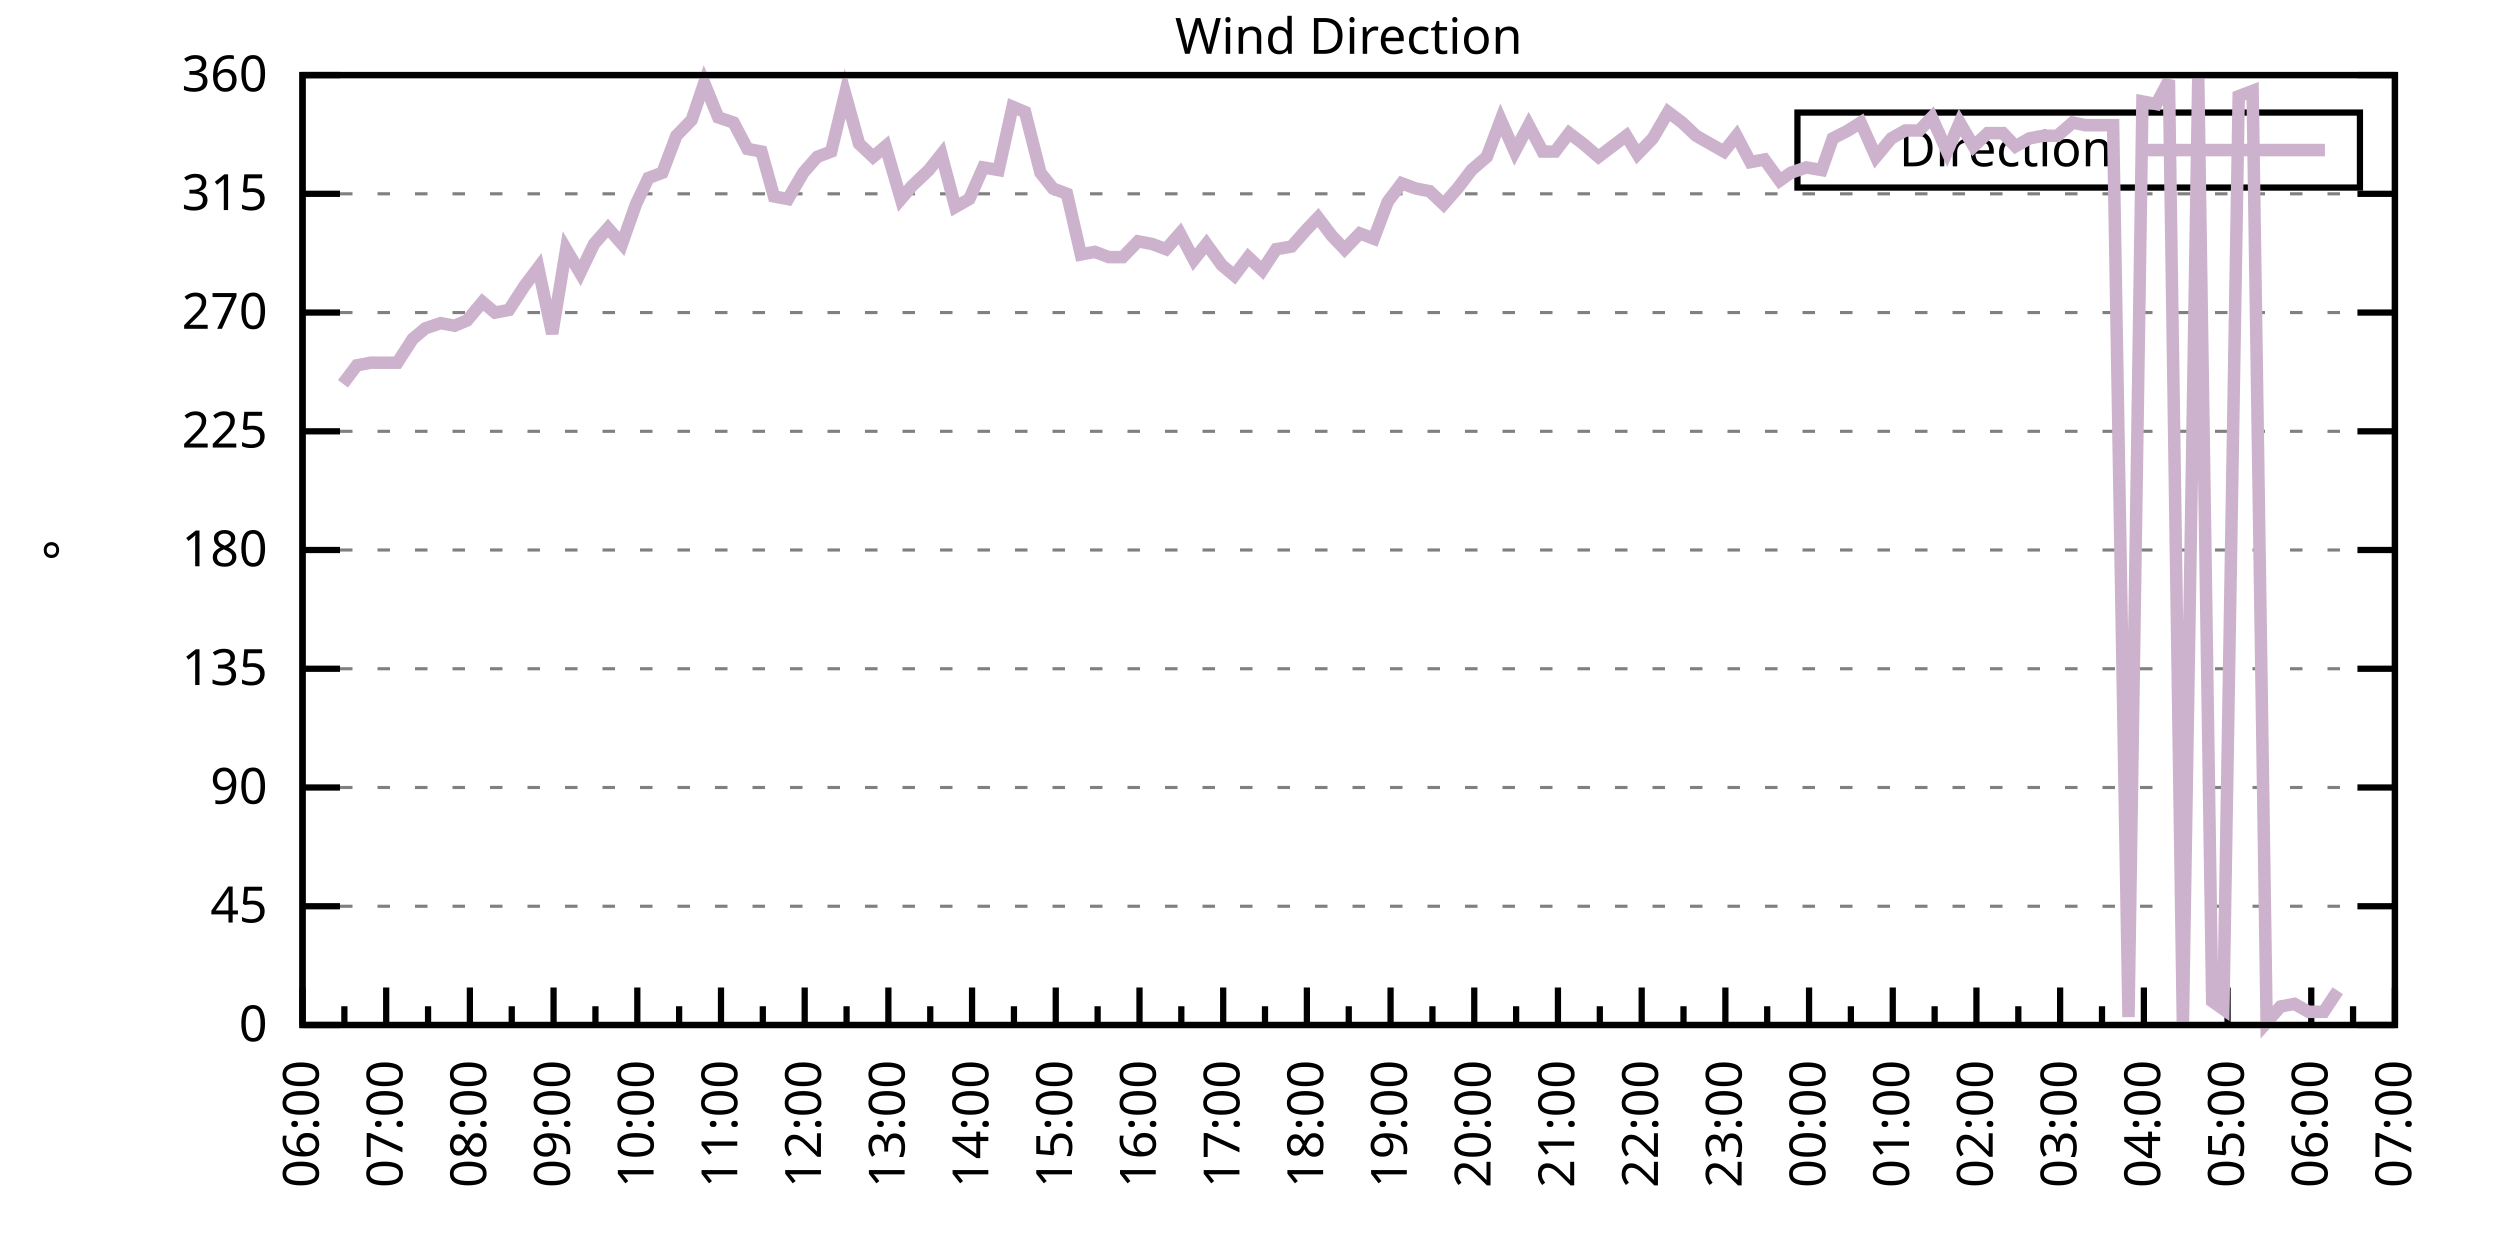
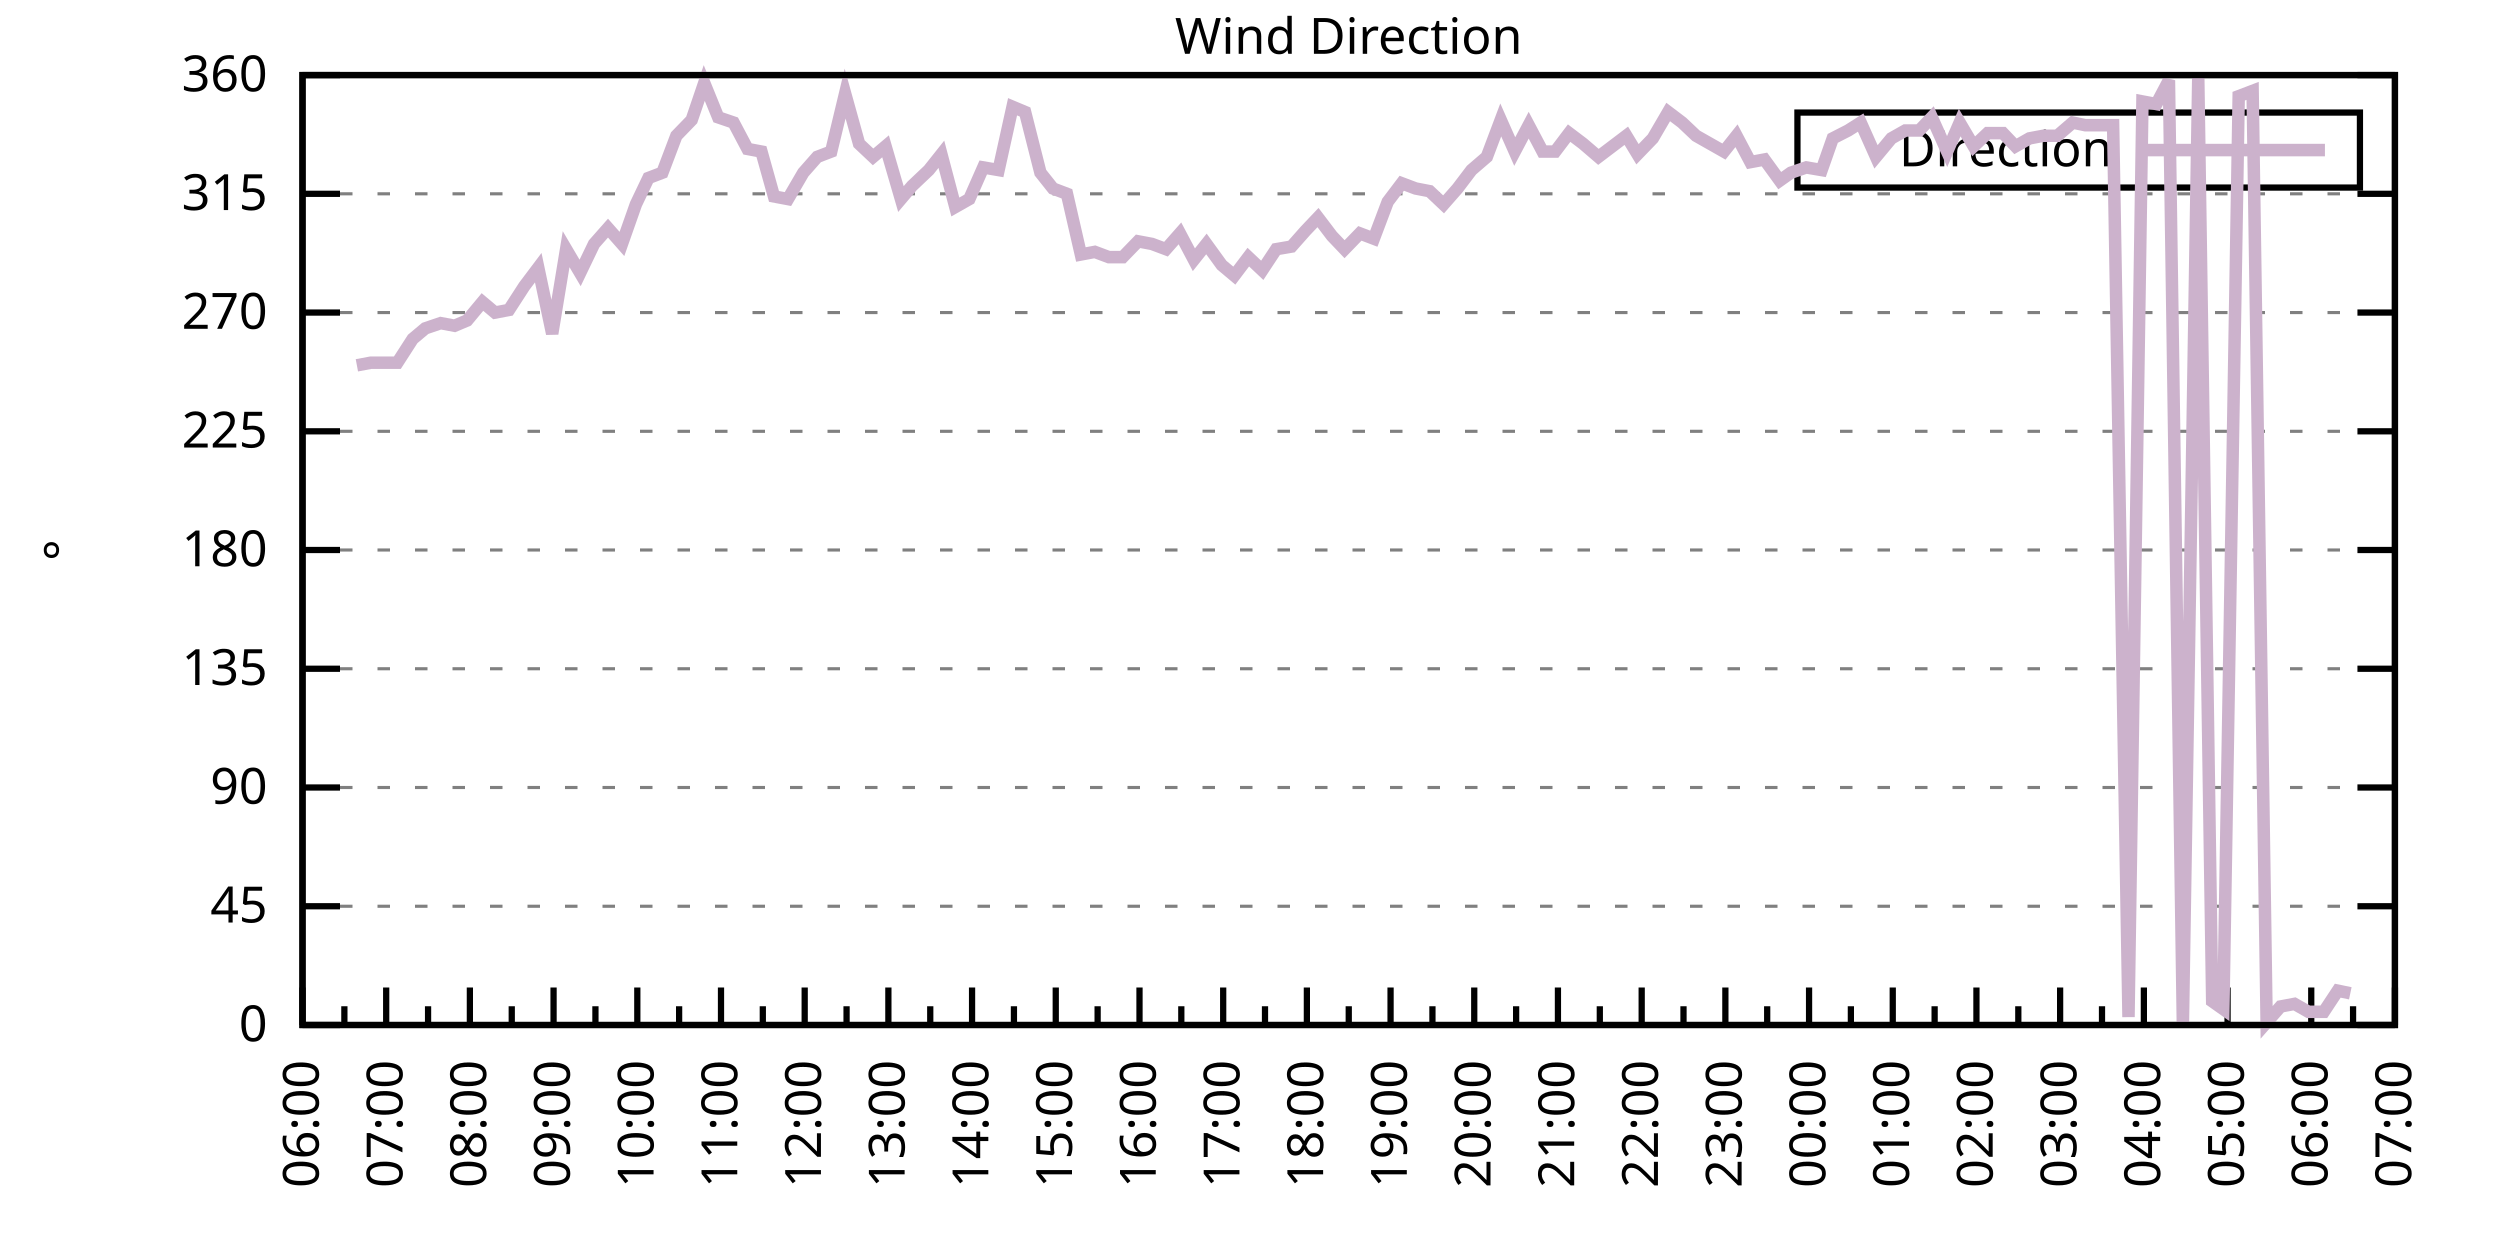
<svg xmlns="http://www.w3.org/2000/svg" xmlns:xlink="http://www.w3.org/1999/xlink" width="400" height="200" viewBox="0 0 400 200">
  <g id="gnuplot_canvas">
    <rect x="0" y="0" width="400" height="200" fill="none" />
    <defs>
      <circle id="gpDot" r="0.5" stroke-width="0.5" stroke="currentColor" />
      <path id="gpPt0" stroke-width="0.333" stroke="currentColor" d="M-1,0 h2 M0,-1 v2" />
      <path id="gpPt1" stroke-width="0.333" stroke="currentColor" d="M-1,-1 L1,1 M1,-1 L-1,1" />
      <path id="gpPt2" stroke-width="0.333" stroke="currentColor" d="M-1,0 L1,0 M0,-1 L0,1 M-1,-1 L1,1 M-1,1 L1,-1" />
      <rect id="gpPt3" stroke-width="0.333" stroke="currentColor" x="-1" y="-1" width="2" height="2" />
      <rect id="gpPt4" stroke-width="0.333" stroke="currentColor" fill="currentColor" x="-1" y="-1" width="2" height="2" />
      <circle id="gpPt5" stroke-width="0.333" stroke="currentColor" cx="0" cy="0" r="1" />
      <use xlink:href="#gpPt5" id="gpPt6" fill="currentColor" stroke="none" />
      <path id="gpPt7" stroke-width="0.333" stroke="currentColor" d="M0,-1.33 L-1.33,0.67 L1.33,0.67 z" />
      <use xlink:href="#gpPt7" id="gpPt8" fill="currentColor" stroke="none" />
      <use xlink:href="#gpPt7" id="gpPt9" stroke="currentColor" transform="rotate(180)" />
      <use xlink:href="#gpPt9" id="gpPt10" fill="currentColor" stroke="none" />
      <use xlink:href="#gpPt3" id="gpPt11" stroke="currentColor" transform="rotate(45)" />
      <use xlink:href="#gpPt11" id="gpPt12" fill="currentColor" stroke="none" />
      <path id="gpPt13" stroke-width="0.333" stroke="currentColor" d="M0,1.330 L1.265,0.411 L0.782,-1.067 L-0.782,-1.076 L-1.265,0.411 z" />
      <use xlink:href="#gpPt13" id="gpPt14" fill="currentColor" stroke="none" />
      <filter id="textbox" filterUnits="objectBoundingBox" x="0" y="0" height="1" width="1">
        <feFlood flood-color="white" flood-opacity="1" result="bgnd" />
        <feComposite in="SourceGraphic" in2="bgnd" operator="atop" />
      </filter>
      <filter id="greybox" filterUnits="objectBoundingBox" x="0" y="0" height="1" width="1">
        <feFlood flood-color="lightgrey" flood-opacity="1" result="grey" />
        <feComposite in="SourceGraphic" in2="grey" operator="atop" />
      </filter>
    </defs>
    <g fill="none" color="white" stroke="currentColor" stroke-width="1.00" stroke-linecap="butt" stroke-linejoin="miter">
</g>
    <g fill="none" color="black" stroke="currentColor" stroke-width="1.00" stroke-linecap="butt" stroke-linejoin="miter">
      <g stroke="none" shape-rendering="crispEdges">
        <polygon fill="rgb(255, 255, 255)" points="48.40,164.00 383.18,164.00 383.18,12.02 48.40,12.02 " />
      </g>
    </g>
    <g fill="none" color="black" stroke="currentColor" stroke-width="1.00" stroke-linecap="butt" stroke-linejoin="miter">
</g>
    <g fill="none" color="black" stroke="black" stroke-width="0.50" stroke-linecap="butt" stroke-linejoin="miter">
</g>
    <g fill="none" color="gray" stroke="currentColor" stroke-width="0.50" stroke-linecap="butt" stroke-linejoin="miter">
      <path stroke="gray" stroke-dasharray="2,4" class="gridline" d="M48.40,164.00 L383.19,164.00  " />
    </g>
    <g fill="none" color="gray" stroke="gray" stroke-width="1.00" stroke-linecap="butt" stroke-linejoin="miter">
</g>
    <g fill="none" color="black" stroke="currentColor" stroke-width="1.00" stroke-linecap="butt" stroke-linejoin="miter">
      <path stroke="black" d="M48.40,164.00 L54.40,164.00 M383.19,164.00 L377.19,164.00  " />
      <g transform="translate(42.80,166.60)" stroke="none" fill="black" font-family="Sans" font-size="8.00" text-anchor="end">
        <text>
          <tspan font-family="Sans"> 0</tspan>
        </text>
      </g>
    </g>
    <g fill="none" color="black" stroke="currentColor" stroke-width="1.00" stroke-linecap="butt" stroke-linejoin="miter">
</g>
    <g fill="none" color="black" stroke="black" stroke-width="0.50" stroke-linecap="butt" stroke-linejoin="miter">
</g>
    <g fill="none" color="gray" stroke="currentColor" stroke-width="0.50" stroke-linecap="butt" stroke-linejoin="miter">
      <path stroke="gray" stroke-dasharray="2,4" class="gridline" d="M48.40,145.00 L383.19,145.00  " />
    </g>
    <g fill="none" color="gray" stroke="gray" stroke-width="1.00" stroke-linecap="butt" stroke-linejoin="miter">
</g>
    <g fill="none" color="black" stroke="currentColor" stroke-width="1.00" stroke-linecap="butt" stroke-linejoin="miter">
      <path stroke="black" d="M48.40,145.00 L54.40,145.00 M383.19,145.00 L377.19,145.00  " />
      <g transform="translate(42.80,147.60)" stroke="none" fill="black" font-family="Sans" font-size="8.00" text-anchor="end">
        <text>
          <tspan font-family="Sans"> 45</tspan>
        </text>
      </g>
    </g>
    <g fill="none" color="black" stroke="currentColor" stroke-width="1.00" stroke-linecap="butt" stroke-linejoin="miter">
</g>
    <g fill="none" color="black" stroke="black" stroke-width="0.50" stroke-linecap="butt" stroke-linejoin="miter">
</g>
    <g fill="none" color="gray" stroke="currentColor" stroke-width="0.50" stroke-linecap="butt" stroke-linejoin="miter">
      <path stroke="gray" stroke-dasharray="2,4" class="gridline" d="M48.40,126.00 L383.19,126.00  " />
    </g>
    <g fill="none" color="gray" stroke="gray" stroke-width="1.00" stroke-linecap="butt" stroke-linejoin="miter">
</g>
    <g fill="none" color="black" stroke="currentColor" stroke-width="1.00" stroke-linecap="butt" stroke-linejoin="miter">
      <path stroke="black" d="M48.40,126.00 L54.40,126.00 M383.19,126.00 L377.19,126.00  " />
      <g transform="translate(42.80,128.60)" stroke="none" fill="black" font-family="Sans" font-size="8.00" text-anchor="end">
        <text>
          <tspan font-family="Sans"> 90</tspan>
        </text>
      </g>
    </g>
    <g fill="none" color="black" stroke="currentColor" stroke-width="1.00" stroke-linecap="butt" stroke-linejoin="miter">
</g>
    <g fill="none" color="black" stroke="black" stroke-width="0.50" stroke-linecap="butt" stroke-linejoin="miter">
</g>
    <g fill="none" color="gray" stroke="currentColor" stroke-width="0.50" stroke-linecap="butt" stroke-linejoin="miter">
      <path stroke="gray" stroke-dasharray="2,4" class="gridline" d="M48.40,107.00 L383.19,107.00  " />
    </g>
    <g fill="none" color="gray" stroke="gray" stroke-width="1.00" stroke-linecap="butt" stroke-linejoin="miter">
</g>
    <g fill="none" color="black" stroke="currentColor" stroke-width="1.00" stroke-linecap="butt" stroke-linejoin="miter">
      <path stroke="black" d="M48.40,107.00 L54.40,107.00 M383.19,107.00 L377.19,107.00  " />
      <g transform="translate(42.80,109.60)" stroke="none" fill="black" font-family="Sans" font-size="8.00" text-anchor="end">
        <text>
          <tspan font-family="Sans"> 135</tspan>
        </text>
      </g>
    </g>
    <g fill="none" color="black" stroke="currentColor" stroke-width="1.00" stroke-linecap="butt" stroke-linejoin="miter">
</g>
    <g fill="none" color="black" stroke="black" stroke-width="0.50" stroke-linecap="butt" stroke-linejoin="miter">
</g>
    <g fill="none" color="gray" stroke="currentColor" stroke-width="0.50" stroke-linecap="butt" stroke-linejoin="miter">
      <path stroke="gray" stroke-dasharray="2,4" class="gridline" d="M48.40,88.00 L383.19,88.00  " />
    </g>
    <g fill="none" color="gray" stroke="gray" stroke-width="1.00" stroke-linecap="butt" stroke-linejoin="miter">
</g>
    <g fill="none" color="black" stroke="currentColor" stroke-width="1.00" stroke-linecap="butt" stroke-linejoin="miter">
      <path stroke="black" d="M48.40,88.00 L54.40,88.00 M383.19,88.00 L377.19,88.00  " />
      <g transform="translate(42.80,90.60)" stroke="none" fill="black" font-family="Sans" font-size="8.00" text-anchor="end">
        <text>
          <tspan font-family="Sans"> 180</tspan>
        </text>
      </g>
    </g>
    <g fill="none" color="black" stroke="currentColor" stroke-width="1.00" stroke-linecap="butt" stroke-linejoin="miter">
</g>
    <g fill="none" color="black" stroke="black" stroke-width="0.50" stroke-linecap="butt" stroke-linejoin="miter">
</g>
    <g fill="none" color="gray" stroke="currentColor" stroke-width="0.50" stroke-linecap="butt" stroke-linejoin="miter">
      <path stroke="gray" stroke-dasharray="2,4" class="gridline" d="M48.40,69.01 L383.19,69.01  " />
    </g>
    <g fill="none" color="gray" stroke="gray" stroke-width="1.00" stroke-linecap="butt" stroke-linejoin="miter">
</g>
    <g fill="none" color="black" stroke="currentColor" stroke-width="1.00" stroke-linecap="butt" stroke-linejoin="miter">
      <path stroke="black" d="M48.40,69.01 L54.40,69.01 M383.19,69.01 L377.19,69.01  " />
      <g transform="translate(42.80,71.61)" stroke="none" fill="black" font-family="Sans" font-size="8.00" text-anchor="end">
        <text>
          <tspan font-family="Sans"> 225</tspan>
        </text>
      </g>
    </g>
    <g fill="none" color="black" stroke="currentColor" stroke-width="1.00" stroke-linecap="butt" stroke-linejoin="miter">
</g>
    <g fill="none" color="black" stroke="black" stroke-width="0.50" stroke-linecap="butt" stroke-linejoin="miter">
</g>
    <g fill="none" color="gray" stroke="currentColor" stroke-width="0.50" stroke-linecap="butt" stroke-linejoin="miter">
      <path stroke="gray" stroke-dasharray="2,4" class="gridline" d="M48.40,50.01 L383.19,50.01  " />
    </g>
    <g fill="none" color="gray" stroke="gray" stroke-width="1.00" stroke-linecap="butt" stroke-linejoin="miter">
</g>
    <g fill="none" color="black" stroke="currentColor" stroke-width="1.00" stroke-linecap="butt" stroke-linejoin="miter">
      <path stroke="black" d="M48.40,50.01 L54.40,50.01 M383.19,50.01 L377.19,50.01  " />
      <g transform="translate(42.80,52.61)" stroke="none" fill="black" font-family="Sans" font-size="8.00" text-anchor="end">
        <text>
          <tspan font-family="Sans"> 270</tspan>
        </text>
      </g>
    </g>
    <g fill="none" color="black" stroke="currentColor" stroke-width="1.00" stroke-linecap="butt" stroke-linejoin="miter">
</g>
    <g fill="none" color="black" stroke="black" stroke-width="0.50" stroke-linecap="butt" stroke-linejoin="miter">
</g>
    <g fill="none" color="gray" stroke="currentColor" stroke-width="0.50" stroke-linecap="butt" stroke-linejoin="miter">
      <path stroke="gray" stroke-dasharray="2,4" class="gridline" d="M48.40,31.01 L383.19,31.01  " />
    </g>
    <g fill="none" color="gray" stroke="gray" stroke-width="1.00" stroke-linecap="butt" stroke-linejoin="miter">
</g>
    <g fill="none" color="black" stroke="currentColor" stroke-width="1.00" stroke-linecap="butt" stroke-linejoin="miter">
      <path stroke="black" d="M48.40,31.01 L54.40,31.01 M383.19,31.01 L377.19,31.01  " />
      <g transform="translate(42.80,33.61)" stroke="none" fill="black" font-family="Sans" font-size="8.00" text-anchor="end">
        <text>
          <tspan font-family="Sans"> 315</tspan>
        </text>
      </g>
    </g>
    <g fill="none" color="black" stroke="currentColor" stroke-width="1.00" stroke-linecap="butt" stroke-linejoin="miter">
</g>
    <g fill="none" color="black" stroke="black" stroke-width="0.50" stroke-linecap="butt" stroke-linejoin="miter">
</g>
    <g fill="none" color="gray" stroke="currentColor" stroke-width="0.50" stroke-linecap="butt" stroke-linejoin="miter">
      <path stroke="gray" stroke-dasharray="2,4" class="gridline" d="M48.40,12.01 L383.19,12.01  " />
    </g>
    <g fill="none" color="gray" stroke="gray" stroke-width="1.00" stroke-linecap="butt" stroke-linejoin="miter">
</g>
    <g fill="none" color="black" stroke="currentColor" stroke-width="1.00" stroke-linecap="butt" stroke-linejoin="miter">
      <path stroke="black" d="M48.40,12.01 L54.40,12.01 M383.19,12.01 L377.19,12.01  " />
      <g transform="translate(42.80,14.61)" stroke="none" fill="black" font-family="Sans" font-size="8.00" text-anchor="end">
        <text>
          <tspan font-family="Sans"> 360</tspan>
        </text>
      </g>
    </g>
    <g fill="none" color="black" stroke="currentColor" stroke-width="1.00" stroke-linecap="butt" stroke-linejoin="miter">
      <path stroke="black" d="M48.40,164.00 L48.40,158.00  " />
      <g transform="translate(51.00,169.60) rotate(270)" stroke="none" fill="black" font-family="Sans" font-size="8.00" text-anchor="end">
        <text>
          <tspan font-family="Sans">06:00</tspan>
        </text>
      </g>
    </g>
    <g fill="none" color="black" stroke="currentColor" stroke-width="1.00" stroke-linecap="butt" stroke-linejoin="miter">
      <path stroke="black" d="M55.10,164.00 L55.10,161.00 M61.79,164.00 L61.79,158.00  " />
      <g transform="translate(64.39,169.60) rotate(270)" stroke="none" fill="black" font-family="Sans" font-size="8.00" text-anchor="end">
        <text>
          <tspan font-family="Sans">07:00</tspan>
        </text>
      </g>
    </g>
    <g fill="none" color="black" stroke="currentColor" stroke-width="1.00" stroke-linecap="butt" stroke-linejoin="miter">
      <path stroke="black" d="M68.49,164.00 L68.49,161.00 M75.18,164.00 L75.18,158.00  " />
      <g transform="translate(77.78,169.60) rotate(270)" stroke="none" fill="black" font-family="Sans" font-size="8.00" text-anchor="end">
        <text>
          <tspan font-family="Sans">08:00</tspan>
        </text>
      </g>
    </g>
    <g fill="none" color="black" stroke="currentColor" stroke-width="1.00" stroke-linecap="butt" stroke-linejoin="miter">
      <path stroke="black" d="M81.88,164.00 L81.88,161.00 M88.57,164.00 L88.57,158.00  " />
      <g transform="translate(91.17,169.60) rotate(270)" stroke="none" fill="black" font-family="Sans" font-size="8.00" text-anchor="end">
        <text>
          <tspan font-family="Sans">09:00</tspan>
        </text>
      </g>
    </g>
    <g fill="none" color="black" stroke="currentColor" stroke-width="1.00" stroke-linecap="butt" stroke-linejoin="miter">
      <path stroke="black" d="M95.27,164.00 L95.27,161.00 M101.97,164.00 L101.97,158.00  " />
      <g transform="translate(104.57,169.60) rotate(270)" stroke="none" fill="black" font-family="Sans" font-size="8.00" text-anchor="end">
        <text>
          <tspan font-family="Sans">10:00</tspan>
        </text>
      </g>
    </g>
    <g fill="none" color="black" stroke="currentColor" stroke-width="1.00" stroke-linecap="butt" stroke-linejoin="miter">
      <path stroke="black" d="M108.66,164.00 L108.66,161.00 M115.36,164.00 L115.36,158.00  " />
      <g transform="translate(117.96,169.60) rotate(270)" stroke="none" fill="black" font-family="Sans" font-size="8.00" text-anchor="end">
        <text>
          <tspan font-family="Sans">11:00</tspan>
        </text>
      </g>
    </g>
    <g fill="none" color="black" stroke="currentColor" stroke-width="1.00" stroke-linecap="butt" stroke-linejoin="miter">
      <path stroke="black" d="M122.05,164.00 L122.05,161.00 M128.75,164.00 L128.75,158.00  " />
      <g transform="translate(131.35,169.60) rotate(270)" stroke="none" fill="black" font-family="Sans" font-size="8.00" text-anchor="end">
        <text>
          <tspan font-family="Sans">12:00</tspan>
        </text>
      </g>
    </g>
    <g fill="none" color="black" stroke="currentColor" stroke-width="1.00" stroke-linecap="butt" stroke-linejoin="miter">
      <path stroke="black" d="M135.45,164.00 L135.45,161.00 M142.14,164.00 L142.14,158.00  " />
      <g transform="translate(144.74,169.60) rotate(270)" stroke="none" fill="black" font-family="Sans" font-size="8.00" text-anchor="end">
        <text>
          <tspan font-family="Sans">13:00</tspan>
        </text>
      </g>
    </g>
    <g fill="none" color="black" stroke="currentColor" stroke-width="1.00" stroke-linecap="butt" stroke-linejoin="miter">
      <path stroke="black" d="M148.84,164.00 L148.84,161.00 M155.53,164.00 L155.53,158.00  " />
      <g transform="translate(158.13,169.60) rotate(270)" stroke="none" fill="black" font-family="Sans" font-size="8.00" text-anchor="end">
        <text>
          <tspan font-family="Sans">14:00</tspan>
        </text>
      </g>
    </g>
    <g fill="none" color="black" stroke="currentColor" stroke-width="1.00" stroke-linecap="butt" stroke-linejoin="miter">
      <path stroke="black" d="M162.23,164.00 L162.23,161.00 M168.92,164.00 L168.92,158.00  " />
      <g transform="translate(171.52,169.60) rotate(270)" stroke="none" fill="black" font-family="Sans" font-size="8.00" text-anchor="end">
        <text>
          <tspan font-family="Sans">15:00</tspan>
        </text>
      </g>
    </g>
    <g fill="none" color="black" stroke="currentColor" stroke-width="1.00" stroke-linecap="butt" stroke-linejoin="miter">
      <path stroke="black" d="M175.62,164.00 L175.62,161.00 M182.32,164.00 L182.32,158.00  " />
      <g transform="translate(184.92,169.60) rotate(270)" stroke="none" fill="black" font-family="Sans" font-size="8.00" text-anchor="end">
        <text>
          <tspan font-family="Sans">16:00</tspan>
        </text>
      </g>
    </g>
    <g fill="none" color="black" stroke="currentColor" stroke-width="1.00" stroke-linecap="butt" stroke-linejoin="miter">
      <path stroke="black" d="M189.01,164.00 L189.01,161.00 M195.71,164.00 L195.71,158.00  " />
      <g transform="translate(198.31,169.60) rotate(270)" stroke="none" fill="black" font-family="Sans" font-size="8.00" text-anchor="end">
        <text>
          <tspan font-family="Sans">17:00</tspan>
        </text>
      </g>
    </g>
    <g fill="none" color="black" stroke="currentColor" stroke-width="1.00" stroke-linecap="butt" stroke-linejoin="miter">
      <path stroke="black" d="M202.40,164.00 L202.40,161.00 M209.10,164.00 L209.10,158.00  " />
      <g transform="translate(211.70,169.60) rotate(270)" stroke="none" fill="black" font-family="Sans" font-size="8.00" text-anchor="end">
        <text>
          <tspan font-family="Sans">18:00</tspan>
        </text>
      </g>
    </g>
    <g fill="none" color="black" stroke="currentColor" stroke-width="1.00" stroke-linecap="butt" stroke-linejoin="miter">
      <path stroke="black" d="M215.80,164.00 L215.80,161.00 M222.49,164.00 L222.49,158.00  " />
      <g transform="translate(225.09,169.60) rotate(270)" stroke="none" fill="black" font-family="Sans" font-size="8.00" text-anchor="end">
        <text>
          <tspan font-family="Sans">19:00</tspan>
        </text>
      </g>
    </g>
    <g fill="none" color="black" stroke="currentColor" stroke-width="1.00" stroke-linecap="butt" stroke-linejoin="miter">
      <path stroke="black" d="M229.19,164.00 L229.19,161.00 M235.88,164.00 L235.88,158.00  " />
      <g transform="translate(238.48,169.60) rotate(270)" stroke="none" fill="black" font-family="Sans" font-size="8.00" text-anchor="end">
        <text>
          <tspan font-family="Sans">20:00</tspan>
        </text>
      </g>
    </g>
    <g fill="none" color="black" stroke="currentColor" stroke-width="1.00" stroke-linecap="butt" stroke-linejoin="miter">
      <path stroke="black" d="M242.58,164.00 L242.58,161.00 M249.27,164.00 L249.27,158.00  " />
      <g transform="translate(251.87,169.60) rotate(270)" stroke="none" fill="black" font-family="Sans" font-size="8.00" text-anchor="end">
        <text>
          <tspan font-family="Sans">21:00</tspan>
        </text>
      </g>
    </g>
    <g fill="none" color="black" stroke="currentColor" stroke-width="1.00" stroke-linecap="butt" stroke-linejoin="miter">
      <path stroke="black" d="M255.97,164.00 L255.97,161.00 M262.67,164.00 L262.67,158.00  " />
      <g transform="translate(265.27,169.60) rotate(270)" stroke="none" fill="black" font-family="Sans" font-size="8.00" text-anchor="end">
        <text>
          <tspan font-family="Sans">22:00</tspan>
        </text>
      </g>
    </g>
    <g fill="none" color="black" stroke="currentColor" stroke-width="1.00" stroke-linecap="butt" stroke-linejoin="miter">
      <path stroke="black" d="M269.36,164.00 L269.36,161.00 M276.06,164.00 L276.06,158.00  " />
      <g transform="translate(278.66,169.60) rotate(270)" stroke="none" fill="black" font-family="Sans" font-size="8.00" text-anchor="end">
        <text>
          <tspan font-family="Sans">23:00</tspan>
        </text>
      </g>
    </g>
    <g fill="none" color="black" stroke="currentColor" stroke-width="1.00" stroke-linecap="butt" stroke-linejoin="miter">
      <path stroke="black" d="M282.75,164.00 L282.75,161.00 M289.45,164.00 L289.45,158.00  " />
      <g transform="translate(292.05,169.60) rotate(270)" stroke="none" fill="black" font-family="Sans" font-size="8.00" text-anchor="end">
        <text>
          <tspan font-family="Sans">00:00</tspan>
        </text>
      </g>
    </g>
    <g fill="none" color="black" stroke="currentColor" stroke-width="1.00" stroke-linecap="butt" stroke-linejoin="miter">
      <path stroke="black" d="M296.14,164.00 L296.14,161.00 M302.84,164.00 L302.84,158.00  " />
      <g transform="translate(305.44,169.60) rotate(270)" stroke="none" fill="black" font-family="Sans" font-size="8.00" text-anchor="end">
        <text>
          <tspan font-family="Sans">01:00</tspan>
        </text>
      </g>
    </g>
    <g fill="none" color="black" stroke="currentColor" stroke-width="1.00" stroke-linecap="butt" stroke-linejoin="miter">
      <path stroke="black" d="M309.54,164.00 L309.54,161.00 M316.23,164.00 L316.23,158.00  " />
      <g transform="translate(318.83,169.60) rotate(270)" stroke="none" fill="black" font-family="Sans" font-size="8.00" text-anchor="end">
        <text>
          <tspan font-family="Sans">02:00</tspan>
        </text>
      </g>
    </g>
    <g fill="none" color="black" stroke="currentColor" stroke-width="1.00" stroke-linecap="butt" stroke-linejoin="miter">
      <path stroke="black" d="M322.93,164.00 L322.93,161.00 M329.62,164.00 L329.62,158.00  " />
      <g transform="translate(332.22,169.60) rotate(270)" stroke="none" fill="black" font-family="Sans" font-size="8.00" text-anchor="end">
        <text>
          <tspan font-family="Sans">03:00</tspan>
        </text>
      </g>
    </g>
    <g fill="none" color="black" stroke="currentColor" stroke-width="1.00" stroke-linecap="butt" stroke-linejoin="miter">
      <path stroke="black" d="M336.32,164.00 L336.32,161.00 M343.02,164.00 L343.02,158.00  " />
      <g transform="translate(345.62,169.60) rotate(270)" stroke="none" fill="black" font-family="Sans" font-size="8.00" text-anchor="end">
        <text>
          <tspan font-family="Sans">04:00</tspan>
        </text>
      </g>
    </g>
    <g fill="none" color="black" stroke="currentColor" stroke-width="1.00" stroke-linecap="butt" stroke-linejoin="miter">
      <path stroke="black" d="M349.71,164.00 L349.71,161.00 M356.41,164.00 L356.41,158.00  " />
      <g transform="translate(359.01,169.60) rotate(270)" stroke="none" fill="black" font-family="Sans" font-size="8.00" text-anchor="end">
        <text>
          <tspan font-family="Sans">05:00</tspan>
        </text>
      </g>
    </g>
    <g fill="none" color="black" stroke="currentColor" stroke-width="1.00" stroke-linecap="butt" stroke-linejoin="miter">
      <path stroke="black" d="M363.10,164.00 L363.10,161.00 M369.80,164.00 L369.80,158.00  " />
      <g transform="translate(372.40,169.60) rotate(270)" stroke="none" fill="black" font-family="Sans" font-size="8.00" text-anchor="end">
        <text>
          <tspan font-family="Sans">06:00</tspan>
        </text>
      </g>
    </g>
    <g fill="none" color="black" stroke="currentColor" stroke-width="1.00" stroke-linecap="butt" stroke-linejoin="miter">
      <path stroke="black" d="M376.49,164.00 L376.49,161.00 M383.19,164.00 L383.19,158.00  " />
      <g transform="translate(385.79,169.60) rotate(270)" stroke="none" fill="black" font-family="Sans" font-size="8.00" text-anchor="end">
        <text>
          <tspan font-family="Sans">07:00</tspan>
        </text>
      </g>
    </g>
    <g fill="none" color="black" stroke="currentColor" stroke-width="1.00" stroke-linecap="butt" stroke-linejoin="miter">
</g>
    <g fill="none" color="black" stroke="currentColor" stroke-width="1.00" stroke-linecap="butt" stroke-linejoin="miter">
      <path stroke="black" d="M48.40,12.01 L48.40,164.00 L383.19,164.00 L383.19,12.01 L48.40,12.01 Z  " />
    </g>
    <g fill="none" color="black" stroke="currentColor" stroke-width="1.00" stroke-linecap="butt" stroke-linejoin="miter">
      <g transform="translate(12.80,88.01) rotate(270)" stroke="none" fill="black" font-family="Sans" font-size="8.00" text-anchor="middle">
        <text>
          <tspan font-family="Sans">°</tspan>
        </text>
      </g>
    </g>
    <g fill="none" color="black" stroke="currentColor" stroke-width="1.00" stroke-linecap="butt" stroke-linejoin="miter">
</g>
    <g fill="none" color="black" stroke="currentColor" stroke-width="1.00" stroke-linecap="butt" stroke-linejoin="miter">
      <path stroke="black" d="M287.59,30.01 L287.59,18.01 L377.59,18.01 L377.59,30.01 L287.59,30.01 Z  " />
    </g>
    <g id="Wind_direction_plot_1">
      <g fill="none" color="white" stroke="black" stroke-width="2.00" stroke-linecap="butt" stroke-linejoin="miter">
</g>
      <g fill="none" color="black" stroke="currentColor" stroke-width="2.00" stroke-linecap="butt" stroke-linejoin="miter">
        <g transform="translate(337.99,26.61)" stroke="none" fill="black" font-family="Sans" font-size="8.00" text-anchor="end">
          <text>
            <tspan font-family="Sans">Direction</tspan>
          </text>
        </g>
      </g>
      <g fill="none" color="black" stroke="currentColor" stroke-width="2.00" stroke-linecap="butt" stroke-linejoin="miter">
-         <path stroke="rgb(204, 178, 204)" d="M343.59,24.01 L371.99,24.01 M54.87,61.41 L57.10,58.45 L59.34,58.03 L61.35,58.03 L63.58,58.03 L66.03,54.23   L68.04,52.54 L70.50,51.70 L72.73,52.12 L74.74,51.27 L77.19,48.32 L79.20,50.01 L81.43,49.59 L83.89,45.79   L86.12,42.83 L88.35,53.39 L90.58,39.87 L92.82,43.67 L95.05,39.03 L97.28,36.50 L99.51,39.03 L101.74,32.70   L103.75,28.48 L105.98,27.63 L108.22,21.72 L110.67,19.19 L112.68,13.28 L114.91,18.77 L117.37,19.61 L119.60,23.83   L121.83,24.25 L123.84,31.43 L126.07,31.85 L128.53,27.63 L130.76,25.10 L132.99,24.25 L135.22,14.97 L137.45,22.99   L139.69,25.10 L141.69,23.41 L144.15,31.85 L145.94,29.74 L148.61,27.21 L150.62,24.68 L152.85,33.12 L155.09,31.85   L157.32,26.79 L159.77,27.21 L162.01,17.08 L164.01,17.92 L166.47,27.63 L168.48,30.16 L170.71,31.01 L172.94,40.72   L175.17,40.30 L177.41,41.14 L179.64,41.14 L182.09,38.61 L184.32,39.03 L186.56,39.87 L188.79,37.34 L191.02,41.56   L193.03,39.03 L195.48,42.41 L197.49,44.10 L199.73,41.14 L201.96,43.25 L204.19,39.87 L206.64,39.45 L208.88,36.92   L210.88,34.81 L213.12,37.76 L215.13,39.87 L217.58,37.34 L219.81,38.19 L222.04,32.28 L224.28,29.32 L226.51,30.16   L228.74,30.59 L230.97,32.70 L233.20,30.16 L235.44,27.21 L237.89,25.10 L240.12,19.19 L242.36,24.25 L244.59,20.03   L246.82,24.25 L248.83,24.25 L251.06,21.30 L253.29,22.99 L255.75,25.10 L257.98,23.41 L260.21,21.72 L262.00,24.68   L264.45,22.14 L266.91,17.92 L269.14,19.61 L271.37,21.72 L275.83,24.25 L277.84,21.72 L280.07,25.94 L282.31,25.52   L284.76,28.90 L286.55,27.63 L289.00,26.79 L291.46,27.21 L293.24,22.14 L295.70,20.88 L297.71,19.61 L300.16,25.10   L302.62,22.14 L304.85,20.88 L307.08,20.88 L309.09,18.77 L311.54,24.25 L313.55,19.61 L315.79,23.41 L318.02,21.30   L320.47,21.30 L322.48,23.41 L324.71,22.14 L326.95,21.72 L329.18,21.72 L331.63,19.61 L333.64,20.03 L336.10,20.03   L338.10,20.03 L340.56,162.73 L342.79,16.23 L345.02,16.65 L347.03,12.85 L349.26,164.00 L351.72,12.43 L353.95,160.20   L355.74,161.47 L358.19,15.39 L360.42,14.54 L362.66,163.58 L364.89,161.04 L367.12,160.62 L369.35,161.89 L371.81,161.89   L374.04,158.51  " />
+         <path stroke="rgb(204, 178, 204)" d="M343.59,24.01 L371.99,24.01 M57.10,58.45 L59.34,58.03 L61.35,58.03 L63.58,58.03 L66.03,54.23 L68.04,52.54   L70.50,51.70 L72.73,52.12 L74.74,51.27 L77.19,48.32 L79.20,50.01 L81.43,49.59 L83.89,45.79 L86.12,42.83   L88.35,53.39 L90.58,39.87 L92.82,43.67 L95.05,39.03 L97.28,36.50 L99.51,39.03 L101.74,32.70 L103.75,28.48   L105.98,27.63 L108.22,21.72 L110.67,19.19 L112.68,13.28 L114.91,18.77 L117.37,19.61 L119.60,23.83 L121.83,24.25   L123.84,31.43 L126.07,31.85 L128.53,27.63 L130.76,25.10 L132.99,24.25 L135.22,14.97 L137.45,22.99 L139.69,25.10   L141.69,23.41 L144.15,31.85 L145.94,29.74 L148.61,27.21 L150.62,24.68 L152.85,33.12 L155.09,31.85 L157.32,26.79   L159.77,27.21 L162.01,17.08 L164.01,17.92 L166.47,27.63 L168.48,30.16 L170.71,31.01 L172.94,40.72 L175.17,40.30   L177.41,41.14 L179.64,41.14 L182.09,38.61 L184.32,39.03 L186.56,39.87 L188.79,37.34 L191.02,41.56 L193.03,39.03   L195.48,42.41 L197.49,44.10 L199.73,41.14 L201.96,43.25 L204.19,39.87 L206.64,39.45 L208.88,36.92 L210.88,34.81   L213.12,37.76 L215.13,39.87 L217.58,37.34 L219.81,38.19 L222.04,32.28 L224.28,29.32 L226.51,30.16 L228.74,30.59   L230.97,32.70 L233.20,30.16 L235.44,27.21 L237.89,25.10 L240.12,19.19 L242.36,24.25 L244.59,20.03 L246.82,24.25   L248.83,24.25 L251.06,21.30 L253.29,22.99 L255.75,25.10 L257.98,23.41 L260.21,21.72 L262.00,24.68 L264.45,22.14   L266.91,17.92 L269.14,19.61 L271.37,21.72 L275.83,24.25 L277.84,21.72 L280.07,25.94 L282.31,25.52 L284.76,28.90   L286.55,27.63 L289.00,26.79 L291.46,27.21 L293.24,22.14 L295.70,20.88 L297.71,19.61 L300.16,25.10 L302.62,22.14   L304.85,20.88 L307.08,20.88 L309.09,18.77 L311.54,24.25 L313.55,19.61 L315.79,23.41 L318.02,21.30 L320.47,21.30   L322.48,23.41 L324.71,22.14 L326.95,21.72 L329.18,21.72 L331.63,19.61 L333.64,20.03 L336.10,20.03 L338.10,20.03   L340.56,162.73 L342.79,16.23 L345.02,16.65 L347.03,12.85 L349.26,164.00 L351.72,12.43 L353.95,160.20 L355.74,161.47   L358.19,15.39 L360.42,14.54 L362.66,163.58 L364.89,161.04 L367.12,160.62 L369.35,161.89 L371.81,161.89 L374.04,158.51   L376.05,158.93  " />
      </g>
    </g>
    <g fill="none" color="black" stroke="currentColor" stroke-width="2.00" stroke-linecap="butt" stroke-linejoin="miter">
</g>
    <g fill="none" color="black" stroke="black" stroke-width="1.00" stroke-linecap="butt" stroke-linejoin="miter">
</g>
    <g fill="none" color="black" stroke="currentColor" stroke-width="1.00" stroke-linecap="butt" stroke-linejoin="miter">
      <path stroke="black" d="M48.40,12.01 L48.40,164.00 L383.19,164.00 L383.19,12.01 L48.40,12.01 Z  " />
    </g>
    <g fill="none" color="black" stroke="currentColor" stroke-width="1.00" stroke-linecap="butt" stroke-linejoin="miter">
      <g transform="translate(215.79,8.61)" stroke="none" fill="black" font-family="Sans" font-size="8.00" text-anchor="middle">
        <text>
          <tspan font-family="Sans">Wind Direction</tspan>
        </text>
      </g>
    </g>
    <g fill="none" color="black" stroke="currentColor" stroke-width="1.00" stroke-linecap="butt" stroke-linejoin="miter">
</g>
  </g>
</svg>
